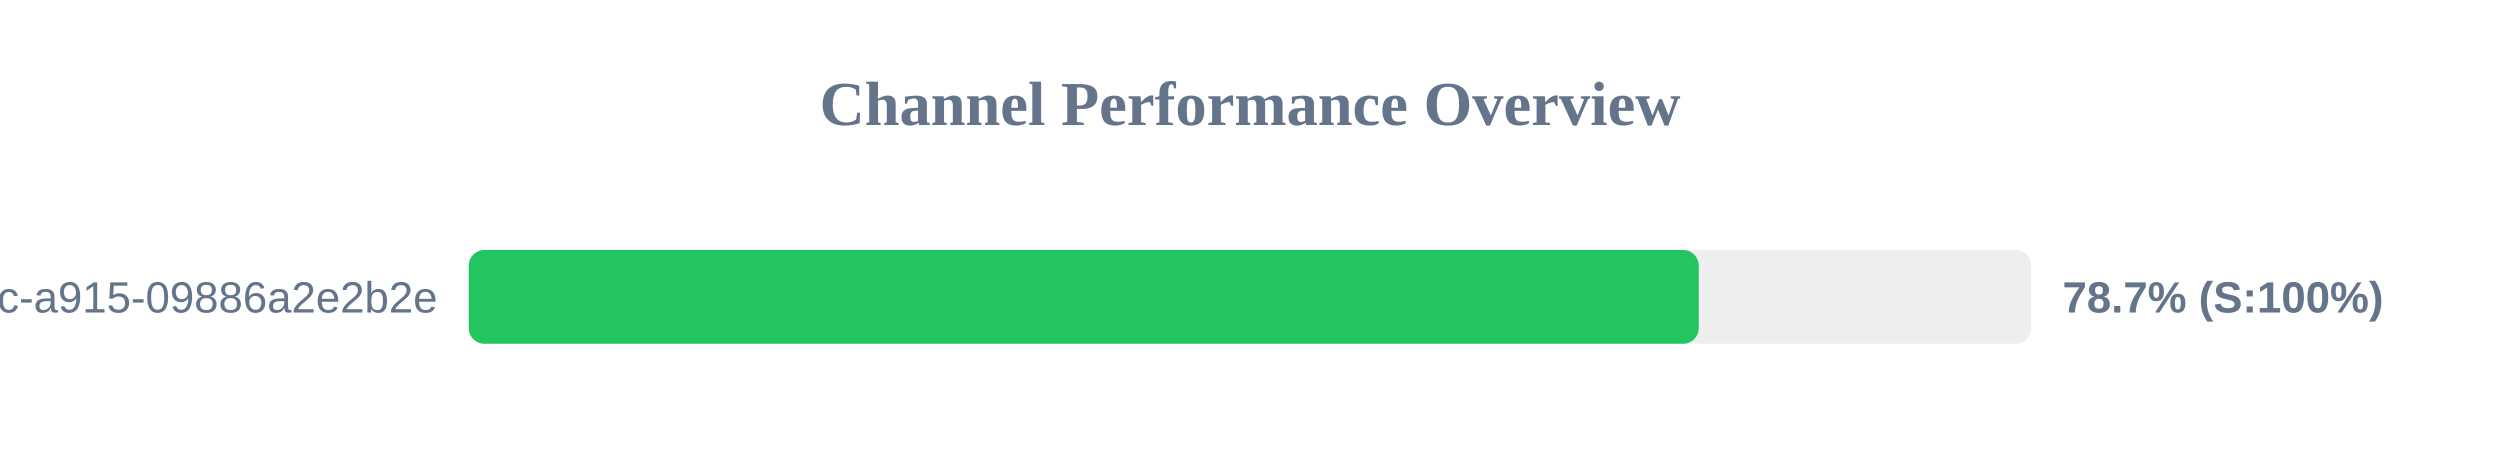
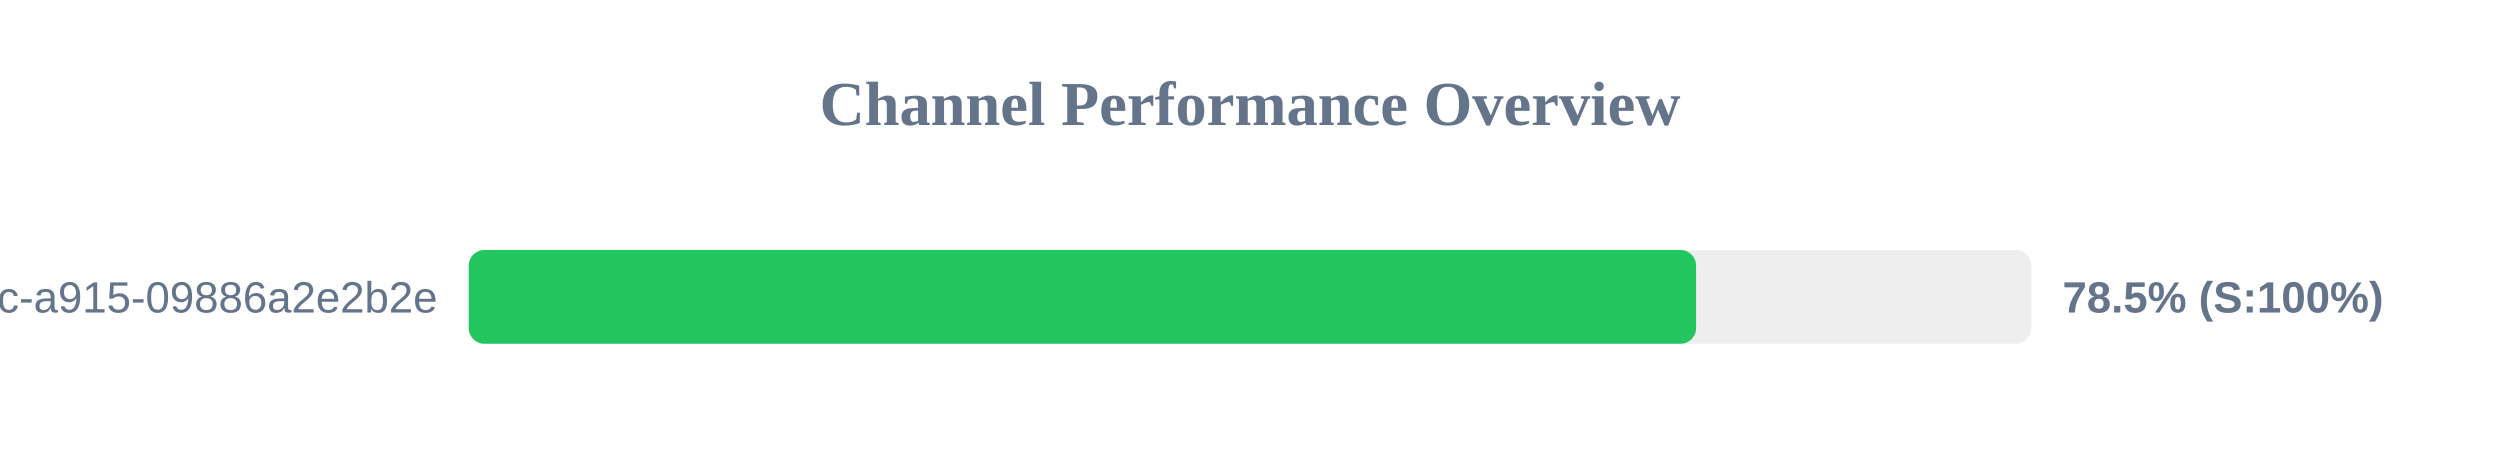
<svg xmlns="http://www.w3.org/2000/svg" width="800" height="150" version="1.1">
  <style>
        .row { font: 14px Arial; fill: #64748b; }
        .score { font: bold 14px Arial; fill: #64748b; }
    </style>
  <text x="400" y="40" text-anchor="middle" font-size="20px" font-weight="bold" fill="#64748b">Channel Performance Overview</text>
  <rect x="150" y="80" width="500" height="30" fill="#eee" rx="5" />
-   <rect x="150" y="80" width="393.6" height="30" fill="#22c55e" rx="5" />
+   <rect x="150" y="80" width="392.75" height="30" fill="#22c55e" rx="5" />
  <text x="140" y="100" text-anchor="end" class="row">?uuid=52816135-d3bc-46bc-a915-09886a2e2b2e</text>
-   <text x="660" y="100" text-anchor="start" class="score">78.7% (S:100%)</text>
+   <text x="660" y="100" text-anchor="start" class="score">78.5% (S:100%)</text>
</svg>
